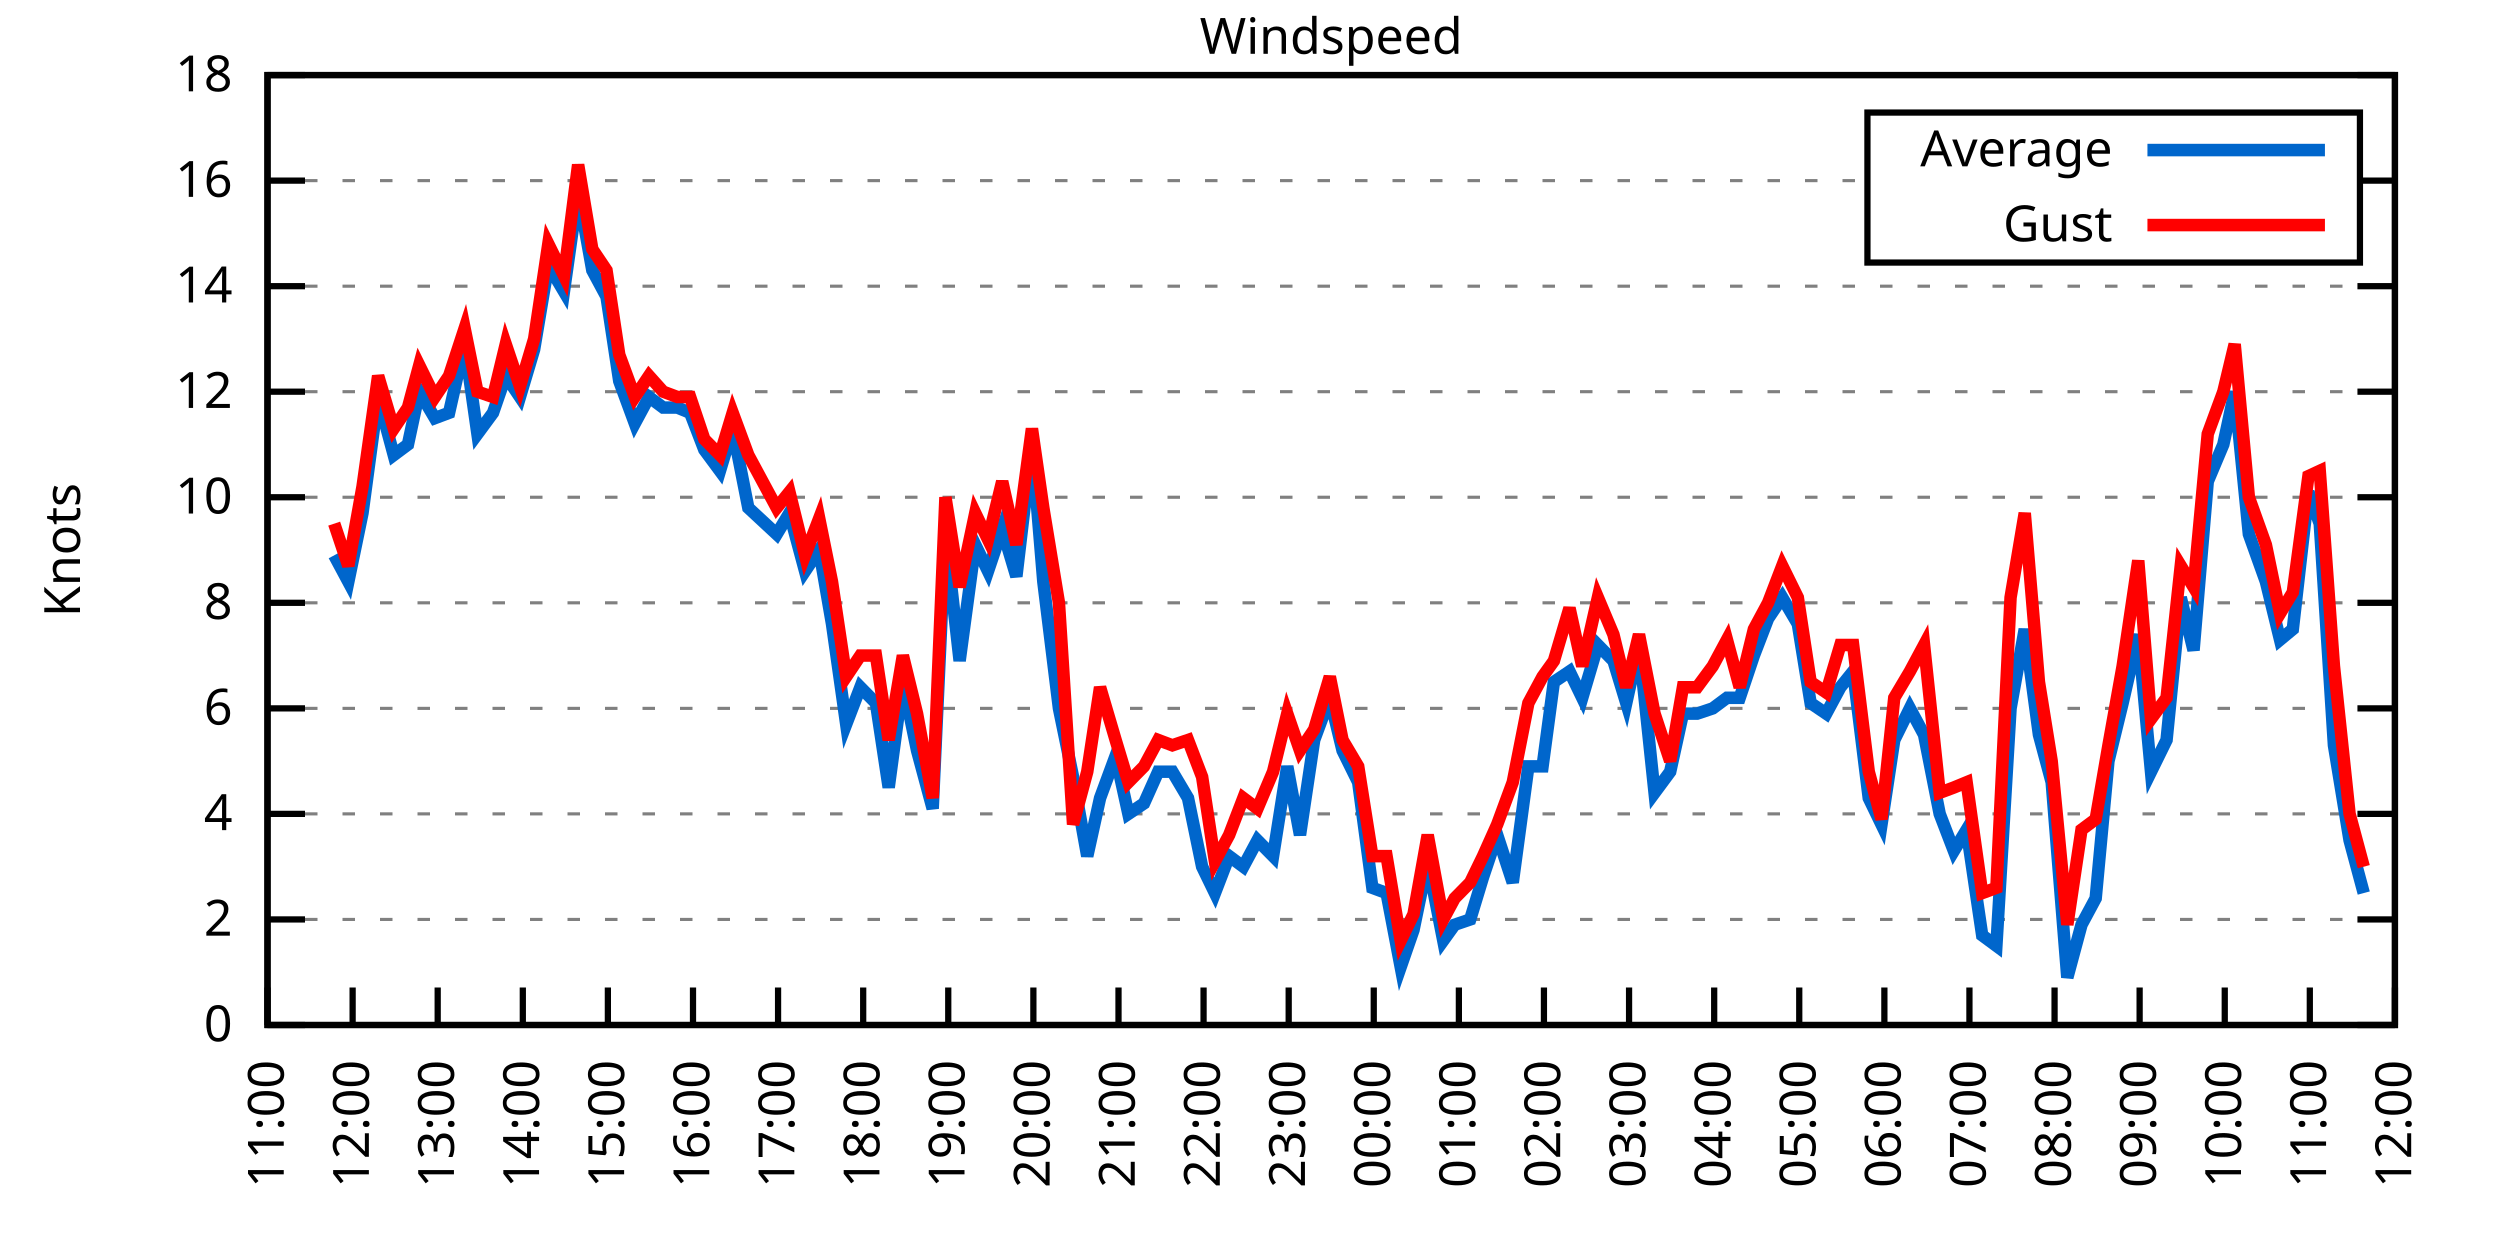
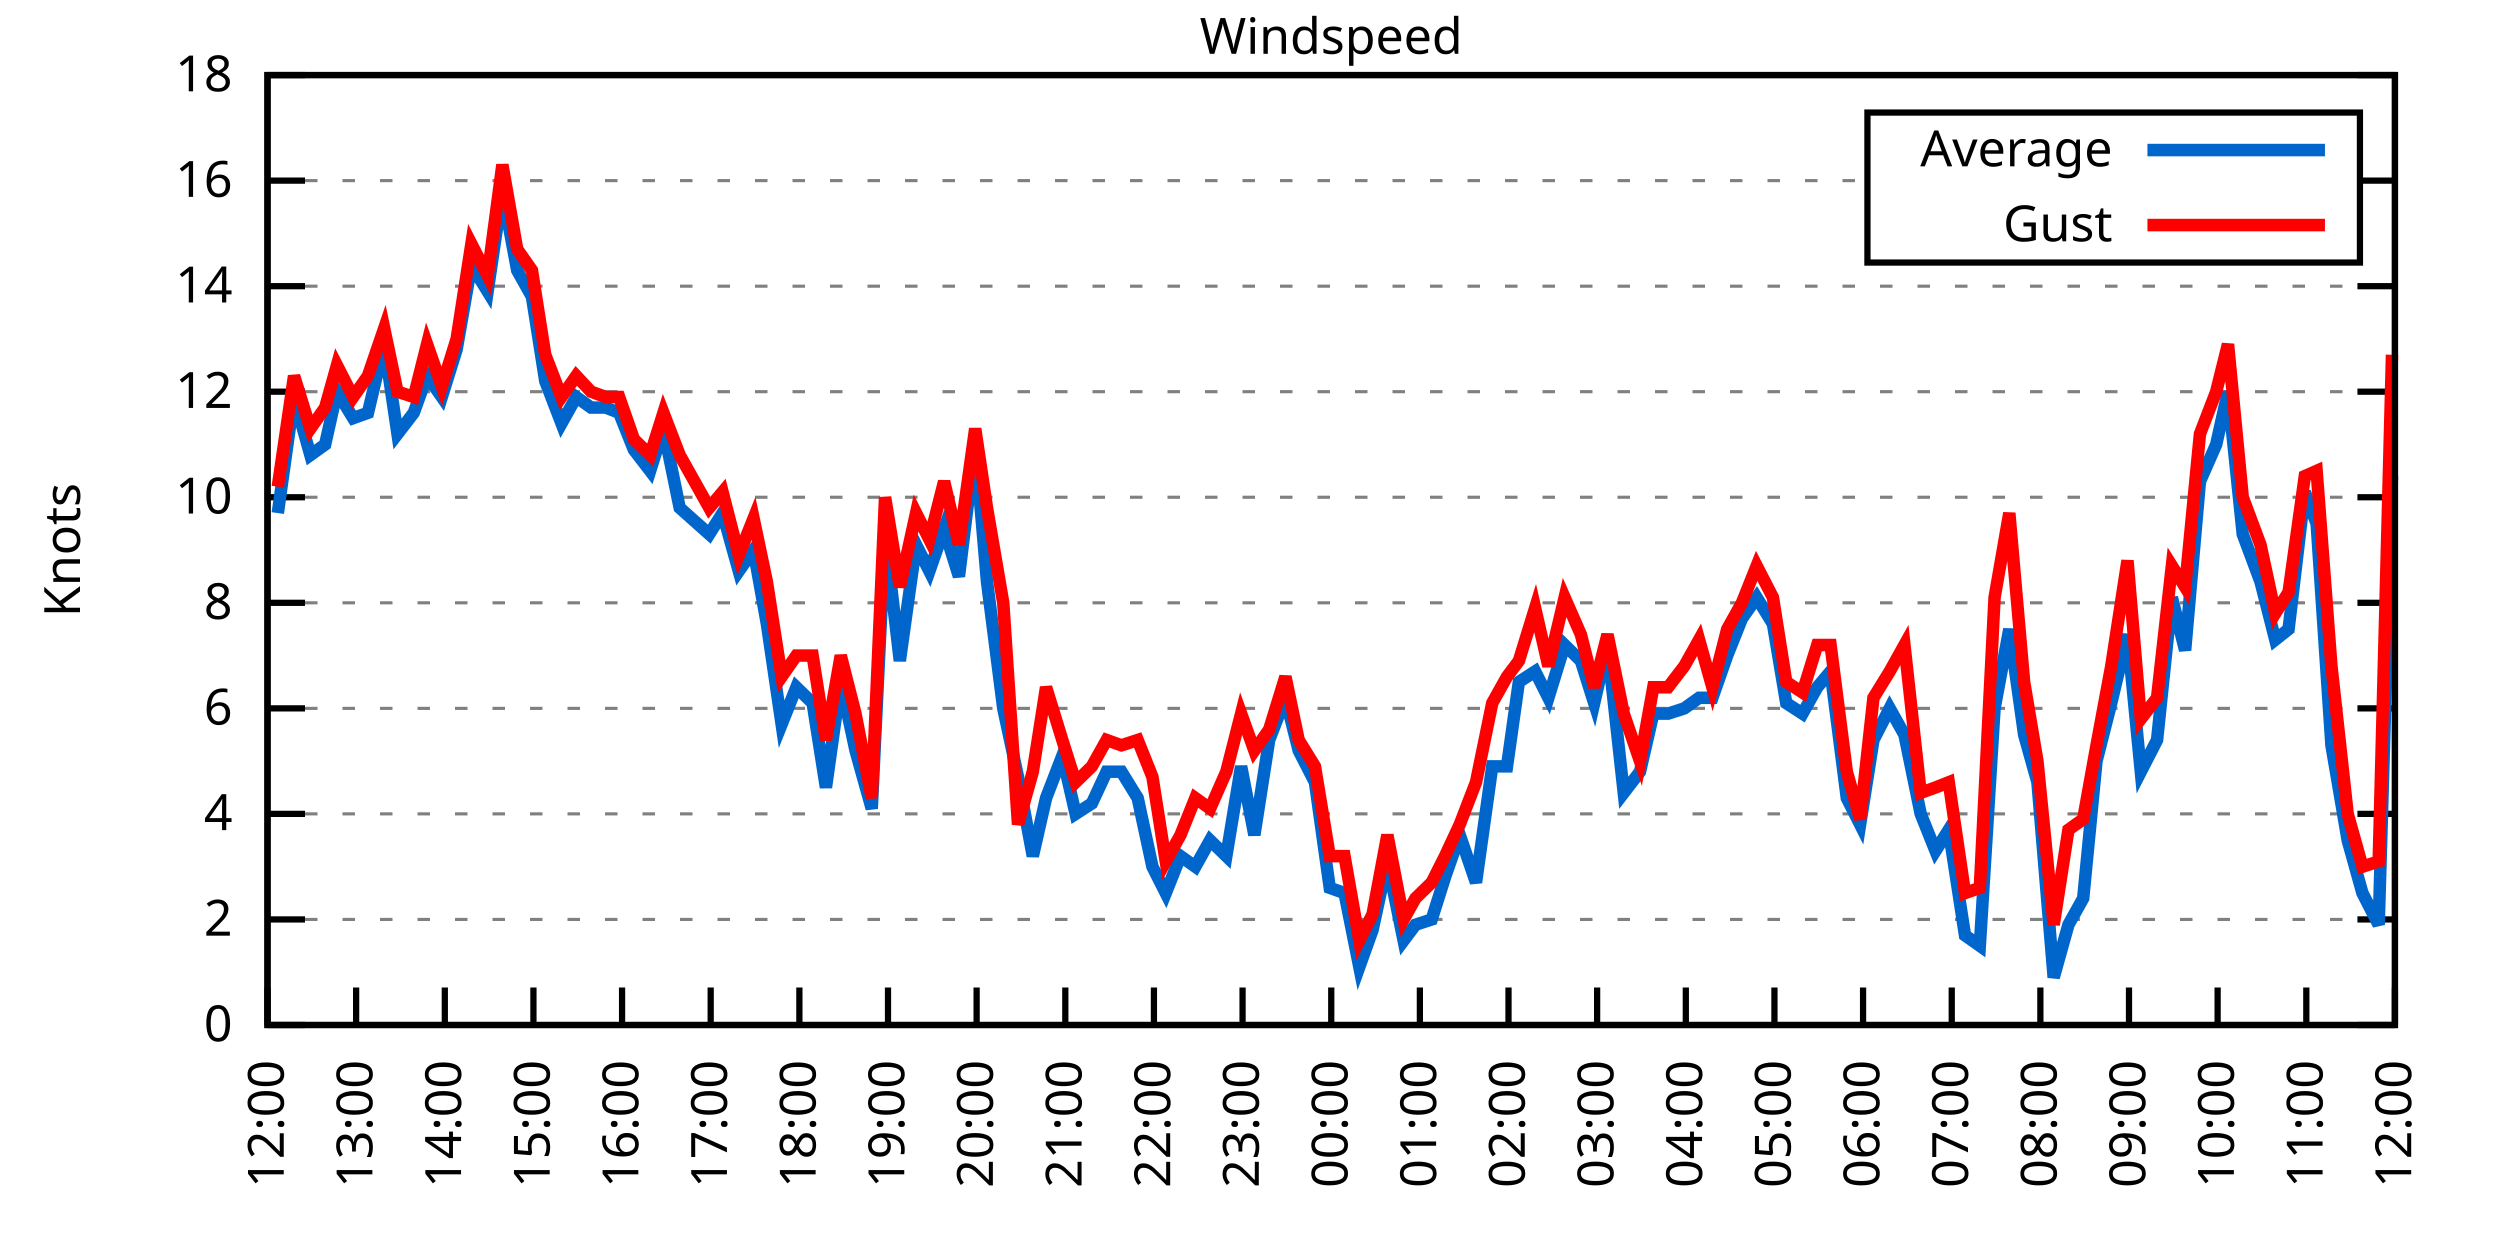
<svg xmlns="http://www.w3.org/2000/svg" xmlns:xlink="http://www.w3.org/1999/xlink" width="400" height="200" viewBox="0 0 400 200">
  <g id="gnuplot_canvas">
    <rect x="0" y="0" width="400" height="200" fill="none" />
    <defs>
      <circle id="gpDot" r="0.5" stroke-width="0.5" stroke="currentColor" />
      <path id="gpPt0" stroke-width="0.333" stroke="currentColor" d="M-1,0 h2 M0,-1 v2" />
      <path id="gpPt1" stroke-width="0.333" stroke="currentColor" d="M-1,-1 L1,1 M1,-1 L-1,1" />
      <path id="gpPt2" stroke-width="0.333" stroke="currentColor" d="M-1,0 L1,0 M0,-1 L0,1 M-1,-1 L1,1 M-1,1 L1,-1" />
      <rect id="gpPt3" stroke-width="0.333" stroke="currentColor" x="-1" y="-1" width="2" height="2" />
      <rect id="gpPt4" stroke-width="0.333" stroke="currentColor" fill="currentColor" x="-1" y="-1" width="2" height="2" />
      <circle id="gpPt5" stroke-width="0.333" stroke="currentColor" cx="0" cy="0" r="1" />
      <use xlink:href="#gpPt5" id="gpPt6" fill="currentColor" stroke="none" />
      <path id="gpPt7" stroke-width="0.333" stroke="currentColor" d="M0,-1.33 L-1.33,0.67 L1.33,0.67 z" />
      <use xlink:href="#gpPt7" id="gpPt8" fill="currentColor" stroke="none" />
      <use xlink:href="#gpPt7" id="gpPt9" stroke="currentColor" transform="rotate(180)" />
      <use xlink:href="#gpPt9" id="gpPt10" fill="currentColor" stroke="none" />
      <use xlink:href="#gpPt3" id="gpPt11" stroke="currentColor" transform="rotate(45)" />
      <use xlink:href="#gpPt11" id="gpPt12" fill="currentColor" stroke="none" />
      <path id="gpPt13" stroke-width="0.333" stroke="currentColor" d="M0,1.330 L1.265,0.411 L0.782,-1.067 L-0.782,-1.076 L-1.265,0.411 z" />
      <use xlink:href="#gpPt13" id="gpPt14" fill="currentColor" stroke="none" />
      <filter id="textbox" filterUnits="objectBoundingBox" x="0" y="0" height="1" width="1">
        <feFlood flood-color="white" flood-opacity="1" result="bgnd" />
        <feComposite in="SourceGraphic" in2="bgnd" operator="atop" />
      </filter>
      <filter id="greybox" filterUnits="objectBoundingBox" x="0" y="0" height="1" width="1">
        <feFlood flood-color="lightgrey" flood-opacity="1" result="grey" />
        <feComposite in="SourceGraphic" in2="grey" operator="atop" />
      </filter>
    </defs>
    <g fill="none" color="white" stroke="currentColor" stroke-width="1.00" stroke-linecap="butt" stroke-linejoin="miter">
</g>
    <g fill="none" color="black" stroke="currentColor" stroke-width="1.00" stroke-linecap="butt" stroke-linejoin="miter">
      <g stroke="none" shape-rendering="crispEdges">
        <polygon fill="rgb(255, 255, 255)" points="42.80,164.00 383.18,164.00 383.18,12.02 42.80,12.02 " />
      </g>
    </g>
    <g fill="none" color="black" stroke="currentColor" stroke-width="1.00" stroke-linecap="butt" stroke-linejoin="miter">
</g>
    <g fill="none" color="black" stroke="black" stroke-width="0.50" stroke-linecap="butt" stroke-linejoin="miter">
</g>
    <g fill="none" color="gray" stroke="currentColor" stroke-width="0.50" stroke-linecap="butt" stroke-linejoin="miter">
      <path stroke="gray" stroke-dasharray="2,4" class="gridline" d="M42.80,164.00 L383.19,164.00  " />
    </g>
    <g fill="none" color="gray" stroke="gray" stroke-width="1.00" stroke-linecap="butt" stroke-linejoin="miter">
</g>
    <g fill="none" color="black" stroke="currentColor" stroke-width="1.00" stroke-linecap="butt" stroke-linejoin="miter">
      <path stroke="black" d="M42.80,164.00 L48.80,164.00 M383.19,164.00 L377.19,164.00  " />
      <g transform="translate(37.20,166.60)" stroke="none" fill="black" font-family="Sans" font-size="8.00" text-anchor="end">
        <text>
          <tspan font-family="Sans"> 0</tspan>
        </text>
      </g>
    </g>
    <g fill="none" color="black" stroke="currentColor" stroke-width="1.00" stroke-linecap="butt" stroke-linejoin="miter">
</g>
    <g fill="none" color="black" stroke="black" stroke-width="0.50" stroke-linecap="butt" stroke-linejoin="miter">
</g>
    <g fill="none" color="gray" stroke="currentColor" stroke-width="0.50" stroke-linecap="butt" stroke-linejoin="miter">
      <path stroke="gray" stroke-dasharray="2,4" class="gridline" d="M42.80,147.11 L383.19,147.11  " />
    </g>
    <g fill="none" color="gray" stroke="gray" stroke-width="1.00" stroke-linecap="butt" stroke-linejoin="miter">
</g>
    <g fill="none" color="black" stroke="currentColor" stroke-width="1.00" stroke-linecap="butt" stroke-linejoin="miter">
      <path stroke="black" d="M42.80,147.11 L48.80,147.11 M383.19,147.11 L377.19,147.11  " />
      <g transform="translate(37.20,149.71)" stroke="none" fill="black" font-family="Sans" font-size="8.00" text-anchor="end">
        <text>
          <tspan font-family="Sans"> 2</tspan>
        </text>
      </g>
    </g>
    <g fill="none" color="black" stroke="currentColor" stroke-width="1.00" stroke-linecap="butt" stroke-linejoin="miter">
</g>
    <g fill="none" color="black" stroke="black" stroke-width="0.50" stroke-linecap="butt" stroke-linejoin="miter">
</g>
    <g fill="none" color="gray" stroke="currentColor" stroke-width="0.50" stroke-linecap="butt" stroke-linejoin="miter">
      <path stroke="gray" stroke-dasharray="2,4" class="gridline" d="M42.80,130.22 L383.19,130.22  " />
    </g>
    <g fill="none" color="gray" stroke="gray" stroke-width="1.00" stroke-linecap="butt" stroke-linejoin="miter">
</g>
    <g fill="none" color="black" stroke="currentColor" stroke-width="1.00" stroke-linecap="butt" stroke-linejoin="miter">
      <path stroke="black" d="M42.80,130.22 L48.80,130.22 M383.19,130.22 L377.19,130.22  " />
      <g transform="translate(37.20,132.82)" stroke="none" fill="black" font-family="Sans" font-size="8.00" text-anchor="end">
        <text>
          <tspan font-family="Sans"> 4</tspan>
        </text>
      </g>
    </g>
    <g fill="none" color="black" stroke="currentColor" stroke-width="1.00" stroke-linecap="butt" stroke-linejoin="miter">
</g>
    <g fill="none" color="black" stroke="black" stroke-width="0.50" stroke-linecap="butt" stroke-linejoin="miter">
</g>
    <g fill="none" color="gray" stroke="currentColor" stroke-width="0.50" stroke-linecap="butt" stroke-linejoin="miter">
      <path stroke="gray" stroke-dasharray="2,4" class="gridline" d="M42.80,113.34 L383.19,113.34  " />
    </g>
    <g fill="none" color="gray" stroke="gray" stroke-width="1.00" stroke-linecap="butt" stroke-linejoin="miter">
</g>
    <g fill="none" color="black" stroke="currentColor" stroke-width="1.00" stroke-linecap="butt" stroke-linejoin="miter">
      <path stroke="black" d="M42.80,113.34 L48.80,113.34 M383.19,113.34 L377.19,113.34  " />
      <g transform="translate(37.20,115.94)" stroke="none" fill="black" font-family="Sans" font-size="8.00" text-anchor="end">
        <text>
          <tspan font-family="Sans"> 6</tspan>
        </text>
      </g>
    </g>
    <g fill="none" color="black" stroke="currentColor" stroke-width="1.00" stroke-linecap="butt" stroke-linejoin="miter">
</g>
    <g fill="none" color="black" stroke="black" stroke-width="0.50" stroke-linecap="butt" stroke-linejoin="miter">
</g>
    <g fill="none" color="gray" stroke="currentColor" stroke-width="0.50" stroke-linecap="butt" stroke-linejoin="miter">
      <path stroke="gray" stroke-dasharray="2,4" class="gridline" d="M42.80,96.45 L383.19,96.45  " />
    </g>
    <g fill="none" color="gray" stroke="gray" stroke-width="1.00" stroke-linecap="butt" stroke-linejoin="miter">
</g>
    <g fill="none" color="black" stroke="currentColor" stroke-width="1.00" stroke-linecap="butt" stroke-linejoin="miter">
      <path stroke="black" d="M42.80,96.45 L48.80,96.45 M383.19,96.45 L377.19,96.45  " />
      <g transform="translate(37.20,99.05)" stroke="none" fill="black" font-family="Sans" font-size="8.00" text-anchor="end">
        <text>
          <tspan font-family="Sans"> 8</tspan>
        </text>
      </g>
    </g>
    <g fill="none" color="black" stroke="currentColor" stroke-width="1.00" stroke-linecap="butt" stroke-linejoin="miter">
</g>
    <g fill="none" color="black" stroke="black" stroke-width="0.50" stroke-linecap="butt" stroke-linejoin="miter">
</g>
    <g fill="none" color="gray" stroke="currentColor" stroke-width="0.50" stroke-linecap="butt" stroke-linejoin="miter">
      <path stroke="gray" stroke-dasharray="2,4" class="gridline" d="M42.80,79.56 L383.19,79.56  " />
    </g>
    <g fill="none" color="gray" stroke="gray" stroke-width="1.00" stroke-linecap="butt" stroke-linejoin="miter">
</g>
    <g fill="none" color="black" stroke="currentColor" stroke-width="1.00" stroke-linecap="butt" stroke-linejoin="miter">
      <path stroke="black" d="M42.80,79.56 L48.80,79.56 M383.19,79.56 L377.19,79.56  " />
      <g transform="translate(37.20,82.16)" stroke="none" fill="black" font-family="Sans" font-size="8.00" text-anchor="end">
        <text>
          <tspan font-family="Sans"> 10</tspan>
        </text>
      </g>
    </g>
    <g fill="none" color="black" stroke="currentColor" stroke-width="1.00" stroke-linecap="butt" stroke-linejoin="miter">
</g>
    <g fill="none" color="black" stroke="black" stroke-width="0.50" stroke-linecap="butt" stroke-linejoin="miter">
</g>
    <g fill="none" color="gray" stroke="currentColor" stroke-width="0.50" stroke-linecap="butt" stroke-linejoin="miter">
      <path stroke="gray" stroke-dasharray="2,4" class="gridline" d="M42.80,62.67 L383.19,62.67  " />
    </g>
    <g fill="none" color="gray" stroke="gray" stroke-width="1.00" stroke-linecap="butt" stroke-linejoin="miter">
</g>
    <g fill="none" color="black" stroke="currentColor" stroke-width="1.00" stroke-linecap="butt" stroke-linejoin="miter">
      <path stroke="black" d="M42.80,62.67 L48.80,62.67 M383.19,62.67 L377.19,62.67  " />
      <g transform="translate(37.20,65.27)" stroke="none" fill="black" font-family="Sans" font-size="8.00" text-anchor="end">
        <text>
          <tspan font-family="Sans"> 12</tspan>
        </text>
      </g>
    </g>
    <g fill="none" color="black" stroke="currentColor" stroke-width="1.00" stroke-linecap="butt" stroke-linejoin="miter">
</g>
    <g fill="none" color="black" stroke="black" stroke-width="0.50" stroke-linecap="butt" stroke-linejoin="miter">
</g>
    <g fill="none" color="gray" stroke="currentColor" stroke-width="0.50" stroke-linecap="butt" stroke-linejoin="miter">
      <path stroke="gray" stroke-dasharray="2,4" class="gridline" d="M42.80,45.79 L383.19,45.79  " />
    </g>
    <g fill="none" color="gray" stroke="gray" stroke-width="1.00" stroke-linecap="butt" stroke-linejoin="miter">
</g>
    <g fill="none" color="black" stroke="currentColor" stroke-width="1.00" stroke-linecap="butt" stroke-linejoin="miter">
      <path stroke="black" d="M42.80,45.79 L48.80,45.79 M383.19,45.79 L377.19,45.79  " />
      <g transform="translate(37.20,48.39)" stroke="none" fill="black" font-family="Sans" font-size="8.00" text-anchor="end">
        <text>
          <tspan font-family="Sans"> 14</tspan>
        </text>
      </g>
    </g>
    <g fill="none" color="black" stroke="currentColor" stroke-width="1.00" stroke-linecap="butt" stroke-linejoin="miter">
</g>
    <g fill="none" color="black" stroke="black" stroke-width="0.50" stroke-linecap="butt" stroke-linejoin="miter">
</g>
    <g fill="none" color="gray" stroke="currentColor" stroke-width="0.50" stroke-linecap="butt" stroke-linejoin="miter">
      <path stroke="gray" stroke-dasharray="2,4" class="gridline" d="M42.80,28.90 L298.79,28.90 M377.59,28.90 L383.19,28.90  " />
    </g>
    <g fill="none" color="gray" stroke="gray" stroke-width="1.00" stroke-linecap="butt" stroke-linejoin="miter">
</g>
    <g fill="none" color="black" stroke="currentColor" stroke-width="1.00" stroke-linecap="butt" stroke-linejoin="miter">
      <path stroke="black" d="M42.80,28.90 L48.80,28.90 M383.19,28.90 L377.19,28.90  " />
      <g transform="translate(37.20,31.50)" stroke="none" fill="black" font-family="Sans" font-size="8.00" text-anchor="end">
        <text>
          <tspan font-family="Sans"> 16</tspan>
        </text>
      </g>
    </g>
    <g fill="none" color="black" stroke="currentColor" stroke-width="1.00" stroke-linecap="butt" stroke-linejoin="miter">
</g>
    <g fill="none" color="black" stroke="black" stroke-width="0.50" stroke-linecap="butt" stroke-linejoin="miter">
</g>
    <g fill="none" color="gray" stroke="currentColor" stroke-width="0.50" stroke-linecap="butt" stroke-linejoin="miter">
      <path stroke="gray" stroke-dasharray="2,4" class="gridline" d="M42.80,12.01 L383.19,12.01  " />
    </g>
    <g fill="none" color="gray" stroke="gray" stroke-width="1.00" stroke-linecap="butt" stroke-linejoin="miter">
</g>
    <g fill="none" color="black" stroke="currentColor" stroke-width="1.00" stroke-linecap="butt" stroke-linejoin="miter">
      <path stroke="black" d="M42.80,12.01 L48.80,12.01 M383.19,12.01 L377.19,12.01  " />
      <g transform="translate(37.20,14.61)" stroke="none" fill="black" font-family="Sans" font-size="8.00" text-anchor="end">
        <text>
          <tspan font-family="Sans"> 18</tspan>
        </text>
      </g>
    </g>
    <g fill="none" color="black" stroke="currentColor" stroke-width="1.00" stroke-linecap="butt" stroke-linejoin="miter">
      <path stroke="black" d="M42.80,164.00 L42.80,158.00  " />
      <g transform="translate(45.40,169.60) rotate(270.00)" stroke="none" fill="black" font-family="Sans" font-size="8.00" text-anchor="end">
        <text>
-           <tspan font-family="Sans">11:00</tspan>
-         </text>
-       </g>
-     </g>
-     <g fill="none" color="black" stroke="currentColor" stroke-width="1.00" stroke-linecap="butt" stroke-linejoin="miter">
-       <path stroke="black" d="M56.42,164.00 L56.42,158.00  " />
-       <g transform="translate(59.02,169.60) rotate(270.00)" stroke="none" fill="black" font-family="Sans" font-size="8.00" text-anchor="end">
-         <text>
          <tspan font-family="Sans">12:00</tspan>
        </text>
      </g>
    </g>
    <g fill="none" color="black" stroke="currentColor" stroke-width="1.00" stroke-linecap="butt" stroke-linejoin="miter">
-       <path stroke="black" d="M70.03,164.00 L70.03,158.00  " />
-       <g transform="translate(72.63,169.60) rotate(270.00)" stroke="none" fill="black" font-family="Sans" font-size="8.00" text-anchor="end">
+       <path stroke="black" d="M56.98,164.00 L56.98,158.00  " />
+       <g transform="translate(59.58,169.60) rotate(270.00)" stroke="none" fill="black" font-family="Sans" font-size="8.00" text-anchor="end">
        <text>
          <tspan font-family="Sans">13:00</tspan>
        </text>
      </g>
    </g>
    <g fill="none" color="black" stroke="currentColor" stroke-width="1.00" stroke-linecap="butt" stroke-linejoin="miter">
-       <path stroke="black" d="M83.65,164.00 L83.65,158.00  " />
-       <g transform="translate(86.25,169.60) rotate(270.00)" stroke="none" fill="black" font-family="Sans" font-size="8.00" text-anchor="end">
+       <path stroke="black" d="M71.17,164.00 L71.17,158.00  " />
+       <g transform="translate(73.77,169.60) rotate(270.00)" stroke="none" fill="black" font-family="Sans" font-size="8.00" text-anchor="end">
        <text>
          <tspan font-family="Sans">14:00</tspan>
        </text>
      </g>
    </g>
    <g fill="none" color="black" stroke="currentColor" stroke-width="1.00" stroke-linecap="butt" stroke-linejoin="miter">
-       <path stroke="black" d="M97.26,164.00 L97.26,158.00  " />
-       <g transform="translate(99.86,169.60) rotate(270.00)" stroke="none" fill="black" font-family="Sans" font-size="8.00" text-anchor="end">
+       <path stroke="black" d="M85.35,164.00 L85.35,158.00  " />
+       <g transform="translate(87.95,169.60) rotate(270.00)" stroke="none" fill="black" font-family="Sans" font-size="8.00" text-anchor="end">
        <text>
          <tspan font-family="Sans">15:00</tspan>
        </text>
      </g>
    </g>
    <g fill="none" color="black" stroke="currentColor" stroke-width="1.00" stroke-linecap="butt" stroke-linejoin="miter">
-       <path stroke="black" d="M110.88,164.00 L110.88,158.00  " />
-       <g transform="translate(113.48,169.60) rotate(270.00)" stroke="none" fill="black" font-family="Sans" font-size="8.00" text-anchor="end">
+       <path stroke="black" d="M99.53,164.00 L99.53,158.00  " />
+       <g transform="translate(102.13,169.60) rotate(270.00)" stroke="none" fill="black" font-family="Sans" font-size="8.00" text-anchor="end">
        <text>
          <tspan font-family="Sans">16:00</tspan>
        </text>
      </g>
    </g>
    <g fill="none" color="black" stroke="currentColor" stroke-width="1.00" stroke-linecap="butt" stroke-linejoin="miter">
-       <path stroke="black" d="M124.49,164.00 L124.49,158.00  " />
-       <g transform="translate(127.09,169.60) rotate(270.00)" stroke="none" fill="black" font-family="Sans" font-size="8.00" text-anchor="end">
+       <path stroke="black" d="M113.71,164.00 L113.71,158.00  " />
+       <g transform="translate(116.31,169.60) rotate(270.00)" stroke="none" fill="black" font-family="Sans" font-size="8.00" text-anchor="end">
        <text>
          <tspan font-family="Sans">17:00</tspan>
        </text>
      </g>
    </g>
    <g fill="none" color="black" stroke="currentColor" stroke-width="1.00" stroke-linecap="butt" stroke-linejoin="miter">
-       <path stroke="black" d="M138.11,164.00 L138.11,158.00  " />
-       <g transform="translate(140.71,169.60) rotate(270.00)" stroke="none" fill="black" font-family="Sans" font-size="8.00" text-anchor="end">
+       <path stroke="black" d="M127.90,164.00 L127.90,158.00  " />
+       <g transform="translate(130.50,169.60) rotate(270.00)" stroke="none" fill="black" font-family="Sans" font-size="8.00" text-anchor="end">
        <text>
          <tspan font-family="Sans">18:00</tspan>
        </text>
      </g>
    </g>
    <g fill="none" color="black" stroke="currentColor" stroke-width="1.00" stroke-linecap="butt" stroke-linejoin="miter">
-       <path stroke="black" d="M151.72,164.00 L151.72,158.00  " />
-       <g transform="translate(154.32,169.60) rotate(270.00)" stroke="none" fill="black" font-family="Sans" font-size="8.00" text-anchor="end">
+       <path stroke="black" d="M142.08,164.00 L142.08,158.00  " />
+       <g transform="translate(144.68,169.60) rotate(270.00)" stroke="none" fill="black" font-family="Sans" font-size="8.00" text-anchor="end">
        <text>
          <tspan font-family="Sans">19:00</tspan>
        </text>
      </g>
    </g>
    <g fill="none" color="black" stroke="currentColor" stroke-width="1.00" stroke-linecap="butt" stroke-linejoin="miter">
-       <path stroke="black" d="M165.34,164.00 L165.34,158.00  " />
-       <g transform="translate(167.94,169.60) rotate(270.00)" stroke="none" fill="black" font-family="Sans" font-size="8.00" text-anchor="end">
+       <path stroke="black" d="M156.26,164.00 L156.26,158.00  " />
+       <g transform="translate(158.86,169.60) rotate(270.00)" stroke="none" fill="black" font-family="Sans" font-size="8.00" text-anchor="end">
        <text>
          <tspan font-family="Sans">20:00</tspan>
        </text>
      </g>
    </g>
    <g fill="none" color="black" stroke="currentColor" stroke-width="1.00" stroke-linecap="butt" stroke-linejoin="miter">
-       <path stroke="black" d="M178.96,164.00 L178.96,158.00  " />
-       <g transform="translate(181.56,169.60) rotate(270.00)" stroke="none" fill="black" font-family="Sans" font-size="8.00" text-anchor="end">
+       <path stroke="black" d="M170.45,164.00 L170.45,158.00  " />
+       <g transform="translate(173.05,169.60) rotate(270.00)" stroke="none" fill="black" font-family="Sans" font-size="8.00" text-anchor="end">
        <text>
          <tspan font-family="Sans">21:00</tspan>
        </text>
      </g>
    </g>
    <g fill="none" color="black" stroke="currentColor" stroke-width="1.00" stroke-linecap="butt" stroke-linejoin="miter">
-       <path stroke="black" d="M192.57,164.00 L192.57,158.00  " />
-       <g transform="translate(195.17,169.60) rotate(270.00)" stroke="none" fill="black" font-family="Sans" font-size="8.00" text-anchor="end">
+       <path stroke="black" d="M184.63,164.00 L184.63,158.00  " />
+       <g transform="translate(187.23,169.60) rotate(270.00)" stroke="none" fill="black" font-family="Sans" font-size="8.00" text-anchor="end">
        <text>
          <tspan font-family="Sans">22:00</tspan>
        </text>
      </g>
    </g>
    <g fill="none" color="black" stroke="currentColor" stroke-width="1.00" stroke-linecap="butt" stroke-linejoin="miter">
-       <path stroke="black" d="M206.19,164.00 L206.19,158.00  " />
-       <g transform="translate(208.79,169.60) rotate(270.00)" stroke="none" fill="black" font-family="Sans" font-size="8.00" text-anchor="end">
+       <path stroke="black" d="M198.81,164.00 L198.81,158.00  " />
+       <g transform="translate(201.41,169.60) rotate(270.00)" stroke="none" fill="black" font-family="Sans" font-size="8.00" text-anchor="end">
        <text>
          <tspan font-family="Sans">23:00</tspan>
        </text>
      </g>
    </g>
    <g fill="none" color="black" stroke="currentColor" stroke-width="1.00" stroke-linecap="butt" stroke-linejoin="miter">
-       <path stroke="black" d="M219.80,164.00 L219.80,158.00  " />
-       <g transform="translate(222.40,169.60) rotate(270.00)" stroke="none" fill="black" font-family="Sans" font-size="8.00" text-anchor="end">
+       <path stroke="black" d="M213.00,164.00 L213.00,158.00  " />
+       <g transform="translate(215.60,169.60) rotate(270.00)" stroke="none" fill="black" font-family="Sans" font-size="8.00" text-anchor="end">
        <text>
          <tspan font-family="Sans">00:00</tspan>
        </text>
      </g>
    </g>
    <g fill="none" color="black" stroke="currentColor" stroke-width="1.00" stroke-linecap="butt" stroke-linejoin="miter">
-       <path stroke="black" d="M233.42,164.00 L233.42,158.00  " />
-       <g transform="translate(236.02,169.60) rotate(270.00)" stroke="none" fill="black" font-family="Sans" font-size="8.00" text-anchor="end">
+       <path stroke="black" d="M227.18,164.00 L227.18,158.00  " />
+       <g transform="translate(229.78,169.60) rotate(270.00)" stroke="none" fill="black" font-family="Sans" font-size="8.00" text-anchor="end">
        <text>
          <tspan font-family="Sans">01:00</tspan>
        </text>
      </g>
    </g>
    <g fill="none" color="black" stroke="currentColor" stroke-width="1.00" stroke-linecap="butt" stroke-linejoin="miter">
-       <path stroke="black" d="M247.03,164.00 L247.03,158.00  " />
-       <g transform="translate(249.63,169.60) rotate(270.00)" stroke="none" fill="black" font-family="Sans" font-size="8.00" text-anchor="end">
+       <path stroke="black" d="M241.36,164.00 L241.36,158.00  " />
+       <g transform="translate(243.96,169.60) rotate(270.00)" stroke="none" fill="black" font-family="Sans" font-size="8.00" text-anchor="end">
        <text>
          <tspan font-family="Sans">02:00</tspan>
        </text>
      </g>
    </g>
    <g fill="none" color="black" stroke="currentColor" stroke-width="1.00" stroke-linecap="butt" stroke-linejoin="miter">
-       <path stroke="black" d="M260.65,164.00 L260.65,158.00  " />
-       <g transform="translate(263.25,169.60) rotate(270.00)" stroke="none" fill="black" font-family="Sans" font-size="8.00" text-anchor="end">
+       <path stroke="black" d="M255.54,164.00 L255.54,158.00  " />
+       <g transform="translate(258.14,169.60) rotate(270.00)" stroke="none" fill="black" font-family="Sans" font-size="8.00" text-anchor="end">
        <text>
          <tspan font-family="Sans">03:00</tspan>
        </text>
      </g>
    </g>
    <g fill="none" color="black" stroke="currentColor" stroke-width="1.00" stroke-linecap="butt" stroke-linejoin="miter">
-       <path stroke="black" d="M274.27,164.00 L274.27,158.00  " />
-       <g transform="translate(276.87,169.60) rotate(270.00)" stroke="none" fill="black" font-family="Sans" font-size="8.00" text-anchor="end">
+       <path stroke="black" d="M269.73,164.00 L269.73,158.00  " />
+       <g transform="translate(272.33,169.60) rotate(270.00)" stroke="none" fill="black" font-family="Sans" font-size="8.00" text-anchor="end">
        <text>
          <tspan font-family="Sans">04:00</tspan>
        </text>
      </g>
    </g>
    <g fill="none" color="black" stroke="currentColor" stroke-width="1.00" stroke-linecap="butt" stroke-linejoin="miter">
-       <path stroke="black" d="M287.88,164.00 L287.88,158.00  " />
-       <g transform="translate(290.48,169.60) rotate(270.00)" stroke="none" fill="black" font-family="Sans" font-size="8.00" text-anchor="end">
+       <path stroke="black" d="M283.91,164.00 L283.91,158.00  " />
+       <g transform="translate(286.51,169.60) rotate(270.00)" stroke="none" fill="black" font-family="Sans" font-size="8.00" text-anchor="end">
        <text>
          <tspan font-family="Sans">05:00</tspan>
        </text>
      </g>
    </g>
    <g fill="none" color="black" stroke="currentColor" stroke-width="1.00" stroke-linecap="butt" stroke-linejoin="miter">
-       <path stroke="black" d="M301.50,164.00 L301.50,158.00  " />
-       <g transform="translate(304.10,169.60) rotate(270.00)" stroke="none" fill="black" font-family="Sans" font-size="8.00" text-anchor="end">
+       <path stroke="black" d="M298.09,164.00 L298.09,158.00  " />
+       <g transform="translate(300.69,169.60) rotate(270.00)" stroke="none" fill="black" font-family="Sans" font-size="8.00" text-anchor="end">
        <text>
          <tspan font-family="Sans">06:00</tspan>
        </text>
      </g>
    </g>
    <g fill="none" color="black" stroke="currentColor" stroke-width="1.00" stroke-linecap="butt" stroke-linejoin="miter">
-       <path stroke="black" d="M315.11,164.00 L315.11,158.00  " />
-       <g transform="translate(317.71,169.60) rotate(270.00)" stroke="none" fill="black" font-family="Sans" font-size="8.00" text-anchor="end">
+       <path stroke="black" d="M312.28,164.00 L312.28,158.00  " />
+       <g transform="translate(314.88,169.60) rotate(270.00)" stroke="none" fill="black" font-family="Sans" font-size="8.00" text-anchor="end">
        <text>
          <tspan font-family="Sans">07:00</tspan>
        </text>
      </g>
    </g>
    <g fill="none" color="black" stroke="currentColor" stroke-width="1.00" stroke-linecap="butt" stroke-linejoin="miter">
-       <path stroke="black" d="M328.73,164.00 L328.73,158.00  " />
-       <g transform="translate(331.33,169.60) rotate(270.00)" stroke="none" fill="black" font-family="Sans" font-size="8.00" text-anchor="end">
+       <path stroke="black" d="M326.46,164.00 L326.46,158.00  " />
+       <g transform="translate(329.06,169.60) rotate(270.00)" stroke="none" fill="black" font-family="Sans" font-size="8.00" text-anchor="end">
        <text>
          <tspan font-family="Sans">08:00</tspan>
        </text>
      </g>
    </g>
    <g fill="none" color="black" stroke="currentColor" stroke-width="1.00" stroke-linecap="butt" stroke-linejoin="miter">
-       <path stroke="black" d="M342.34,164.00 L342.34,158.00  " />
-       <g transform="translate(344.94,169.60) rotate(270.00)" stroke="none" fill="black" font-family="Sans" font-size="8.00" text-anchor="end">
+       <path stroke="black" d="M340.64,164.00 L340.64,158.00  " />
+       <g transform="translate(343.24,169.60) rotate(270.00)" stroke="none" fill="black" font-family="Sans" font-size="8.00" text-anchor="end">
        <text>
          <tspan font-family="Sans">09:00</tspan>
        </text>
      </g>
    </g>
    <g fill="none" color="black" stroke="currentColor" stroke-width="1.00" stroke-linecap="butt" stroke-linejoin="miter">
-       <path stroke="black" d="M355.96,164.00 L355.96,158.00  " />
-       <g transform="translate(358.56,169.60) rotate(270.00)" stroke="none" fill="black" font-family="Sans" font-size="8.00" text-anchor="end">
+       <path stroke="black" d="M354.82,164.00 L354.82,158.00  " />
+       <g transform="translate(357.42,169.60) rotate(270.00)" stroke="none" fill="black" font-family="Sans" font-size="8.00" text-anchor="end">
        <text>
          <tspan font-family="Sans">10:00</tspan>
        </text>
      </g>
    </g>
    <g fill="none" color="black" stroke="currentColor" stroke-width="1.00" stroke-linecap="butt" stroke-linejoin="miter">
-       <path stroke="black" d="M369.57,164.00 L369.57,158.00  " />
-       <g transform="translate(372.17,169.60) rotate(270.00)" stroke="none" fill="black" font-family="Sans" font-size="8.00" text-anchor="end">
+       <path stroke="black" d="M369.01,164.00 L369.01,158.00  " />
+       <g transform="translate(371.61,169.60) rotate(270.00)" stroke="none" fill="black" font-family="Sans" font-size="8.00" text-anchor="end">
        <text>
          <tspan font-family="Sans">11:00</tspan>
        </text>
      </g>
    </g>
    <g fill="none" color="black" stroke="currentColor" stroke-width="1.00" stroke-linecap="butt" stroke-linejoin="miter">
      <path stroke="black" d="M383.19,164.00 L383.19,158.00  " />
      <g transform="translate(385.79,169.60) rotate(270.00)" stroke="none" fill="black" font-family="Sans" font-size="8.00" text-anchor="end">
        <text>
          <tspan font-family="Sans">12:00</tspan>
        </text>
      </g>
    </g>
    <g fill="none" color="black" stroke="currentColor" stroke-width="1.00" stroke-linecap="butt" stroke-linejoin="miter">
</g>
    <g fill="none" color="black" stroke="currentColor" stroke-width="1.00" stroke-linecap="butt" stroke-linejoin="miter">
      <path stroke="black" d="M42.80,12.01 L42.80,164.00 L383.19,164.00 L383.19,12.01 L42.80,12.01 Z  " />
    </g>
    <g fill="none" color="black" stroke="currentColor" stroke-width="1.00" stroke-linecap="butt" stroke-linejoin="miter">
</g>
    <g fill="none" color="black" stroke="currentColor" stroke-width="1.00" stroke-linecap="butt" stroke-linejoin="miter">
      <path stroke="black" d="M298.79,42.01 L298.79,18.01 L377.59,18.01 L377.59,42.01 L298.79,42.01 Z  " />
    </g>
    <g id="Windspeed_plot_1">
      <g fill="none" color="white" stroke="black" stroke-width="2.00" stroke-linecap="butt" stroke-linejoin="miter">
</g>
      <g fill="none" color="black" stroke="currentColor" stroke-width="2.00" stroke-linecap="butt" stroke-linejoin="miter">
        <g transform="translate(337.99,26.61)" stroke="none" fill="black" font-family="Sans" font-size="8.00" text-anchor="end">
          <text>
            <tspan font-family="Sans">Average</tspan>
          </text>
        </g>
      </g>
      <g fill="none" color="black" stroke="currentColor" stroke-width="2.00" stroke-linecap="butt" stroke-linejoin="miter">
-         <path stroke="rgb(  0, 102, 204)" d="M343.59,24.01 L371.99,24.01 M53.47,88.85 L55.73,93.07 L58.00,82.09 L60.50,63.52 L63.00,72.81 L65.27,71.12   L67.08,62.67 L69.58,66.90 L71.85,66.05 L74.34,55.07 L76.39,69.43 L78.88,66.05 L80.92,60.14 L83.19,63.52   L85.46,55.92 L87.73,42.41 L90.23,46.63 L92.50,30.59 L94.77,43.25 L97.04,47.47 L99.08,60.98 L101.57,67.74   L103.84,63.52 L106.11,65.21 L108.38,65.21 L110.42,66.05 L112.69,71.96 L115.19,75.34 L117.23,68.58 L119.73,81.25   L124.27,85.47 L126.31,82.09 L128.81,91.38 L131.07,88.00 L133.12,99.83 L135.39,115.87 L137.66,109.96 L140.15,112.49   L142.19,126.00 L144.46,109.11 L146.73,120.09 L149.23,129.38 L151.27,85.47 L153.54,105.74 L156.04,87.16 L158.08,91.38   L160.35,84.63 L162.62,92.23 L165.11,71.12 L166.93,93.07 L169.43,113.34 L171.69,124.31 L173.96,136.98 L176.01,127.69   L178.50,120.94 L180.54,130.22 L183.04,128.54 L185.31,123.47 L187.58,123.47 L190.08,127.69 L192.34,138.67 L194.39,142.89   L196.66,136.98 L198.93,138.67 L201.19,134.45 L203.69,136.98 L205.96,122.62 L208.00,133.60 L210.27,118.40 L212.77,111.65   L214.81,120.09 L217.31,125.16 L219.58,142.05 L221.85,142.89 L224.11,154.71 L226.16,148.80 L228.43,137.82 L230.92,150.49   L232.74,147.96 L235.23,147.11 L237.28,140.36 L239.55,133.60 L242.04,141.20 L244.54,122.62 L246.81,122.62 L248.62,109.11   L251.12,107.43 L253.16,111.65 L255.66,103.20 L258.15,105.74 L260.20,112.49 L262.24,103.20 L264.73,126.85 L267.23,123.47   L269.27,114.18 L271.54,114.18 L274.04,113.34 L276.31,111.65 L278.35,111.65 L280.62,104.89 L282.89,98.98 L285.16,95.60   L287.65,99.83 L289.70,112.49 L292.19,114.18 L294.46,109.96 L296.50,107.43 L299.00,127.69 L301.04,131.91 L303.08,118.40   L305.58,113.34 L307.85,117.56 L310.35,130.22 L312.62,136.14 L314.66,132.76 L317.15,149.65 L319.42,151.33 L321.69,113.34   L323.96,100.67 L326.23,117.56 L328.27,125.16 L330.77,156.40 L333.04,147.96 L335.31,143.73 L337.35,121.78 L339.62,112.49   L342.12,101.52 L344.16,123.47 L346.65,118.40 L348.92,95.60 L350.97,104.05 L353.24,77.03 L355.73,71.12 L357.55,62.67   L359.82,85.47 L362.54,93.07 L364.81,102.36 L366.85,100.67 L369.35,78.72 L371.16,83.78 L373.43,119.25 L375.93,134.45   L378.20,142.89  " />
+         <path stroke="rgb(  0, 102, 204)" d="M343.59,24.01 L371.99,24.01 M44.45,82.09 L47.05,63.52 L49.66,72.81 L52.02,71.12 L53.91,62.67 L56.51,66.90   L58.87,66.05 L61.47,55.07 L63.60,69.43 L66.20,66.05 L68.33,60.14 L70.69,63.52 L73.06,55.92 L75.42,42.41   L78.02,46.63 L80.38,30.59 L82.75,43.25 L85.11,47.47 L87.24,60.98 L89.84,67.74 L92.20,63.52 L94.57,65.21   L96.93,65.21 L99.06,66.05 L101.42,71.96 L104.02,75.34 L106.15,68.58 L108.75,81.25 L113.48,85.47 L115.61,82.09   L118.21,91.38 L120.57,88.00 L122.70,99.83 L125.06,115.87 L127.42,109.96 L130.02,112.49 L132.15,126.00 L134.52,109.11   L136.88,120.09 L139.48,129.38 L141.61,85.47 L143.97,105.74 L146.57,87.16 L148.70,91.38 L151.06,84.63 L153.43,92.23   L156.03,71.12 L157.92,93.07 L160.52,113.34 L162.88,124.31 L165.25,136.98 L167.37,127.69 L169.97,120.94 L172.10,130.22   L174.70,128.54 L177.06,123.47 L179.43,123.47 L182.03,127.69 L184.39,138.67 L186.52,142.89 L188.88,136.98 L191.25,138.67   L193.61,134.45 L196.21,136.98 L198.58,122.62 L200.70,133.60 L203.07,118.40 L205.67,111.65 L207.79,120.09 L210.39,125.16   L212.76,142.05 L215.12,142.89 L217.49,154.71 L219.61,148.80 L221.98,137.82 L224.58,150.49 L226.47,147.96 L229.07,147.11   L231.20,140.36 L233.56,133.60 L236.16,141.20 L238.76,122.62 L241.12,122.62 L243.02,109.11 L245.62,107.43 L247.74,111.65   L250.34,103.20 L252.94,105.74 L255.07,112.49 L257.20,103.20 L259.80,126.85 L262.40,123.47 L264.53,114.18 L266.89,114.18   L269.49,113.34 L271.85,111.65 L273.98,111.65 L276.35,104.89 L278.71,98.98 L281.07,95.60 L283.67,99.83 L285.80,112.49   L288.40,114.18 L290.76,109.96 L292.89,107.43 L295.49,127.69 L297.62,131.91 L299.75,118.40 L302.35,113.34 L304.71,117.56   L307.31,130.22 L309.68,136.14 L311.80,132.76 L314.40,149.65 L316.77,151.33 L319.13,113.34 L321.49,100.67 L323.86,117.56   L325.99,125.16 L328.59,156.40 L330.95,147.96 L333.31,143.73 L335.44,121.78 L337.80,112.49 L340.40,101.52 L342.53,123.47   L345.13,118.40 L347.50,95.60 L349.62,104.05 L351.99,77.03 L354.59,71.12 L356.48,62.67 L358.84,85.47 L361.68,93.07   L364.04,102.36 L366.17,100.67 L368.77,78.72 L370.66,83.78 L373.03,119.25 L375.63,134.45 L377.99,142.89 L380.59,147.96   L382.72,76.18  " />
      </g>
    </g>
    <g id="Windspeed_plot_2">
      <g fill="none" color="black" stroke="currentColor" stroke-width="2.00" stroke-linecap="butt" stroke-linejoin="miter">
        <g transform="translate(337.99,38.61)" stroke="none" fill="black" font-family="Sans" font-size="8.00" text-anchor="end">
          <text>
            <tspan font-family="Sans">Gust</tspan>
          </text>
        </g>
      </g>
      <g fill="none" color="black" stroke="currentColor" stroke-width="2.00" stroke-linecap="butt" stroke-linejoin="miter">
-         <path stroke="rgb(255,   0,   0)" d="M343.59,36.01 L371.99,36.01 M53.47,83.78 L55.73,90.54 L58.00,77.87 L60.50,60.14 L63.00,68.58 L65.27,65.21   L67.08,58.45 L69.58,63.52 L71.85,60.14 L74.34,52.54 L76.39,62.67 L78.88,63.52 L80.92,55.07 L83.19,61.83   L85.46,54.23 L87.73,39.03 L90.23,44.10 L92.50,26.36 L94.77,39.87 L97.04,43.25 L99.08,56.76 L101.57,63.52   L103.84,60.14 L106.11,62.67 L108.38,63.52 L110.42,63.52 L112.69,70.27 L115.19,72.81 L117.23,66.05 L119.73,72.81   L124.27,81.25 L126.31,78.72 L128.81,88.85 L131.07,82.94 L133.12,93.07 L135.39,108.27 L137.66,104.89 L140.15,104.89   L142.19,118.40 L144.46,104.89 L146.73,114.18 L149.23,127.69 L151.27,79.56 L153.54,93.92 L156.04,82.09 L158.08,86.32   L160.35,77.03 L162.62,87.16 L165.11,68.58 L166.93,81.25 L169.43,96.45 L171.69,131.91 L173.96,123.47 L176.01,109.96   L178.50,118.40 L180.54,125.16 L183.04,122.62 L185.31,118.40 L187.58,119.25 L190.08,118.40 L192.34,124.31 L194.39,137.82   L196.66,133.60 L198.93,127.69 L201.19,129.38 L203.69,123.47 L205.96,114.18 L208.00,120.09 L210.27,116.71 L212.77,108.27   L214.81,118.40 L217.31,122.62 L219.58,136.98 L221.85,136.98 L224.11,150.49 L226.16,146.27 L228.43,133.60 L230.92,147.11   L232.74,143.73 L235.23,141.20 L237.28,136.98 L239.55,131.91 L242.04,125.16 L244.54,112.49 L246.81,108.27 L248.62,105.74   L251.12,97.29 L253.16,106.58 L255.66,95.60 L258.15,101.52 L260.20,109.96 L262.24,101.52 L264.73,114.18 L267.23,121.78   L269.27,109.96 L271.54,109.96 L274.04,106.58 L276.31,102.36 L278.35,109.96 L280.62,100.67 L282.89,96.45 L285.16,90.54   L287.65,95.60 L289.70,109.11 L292.19,110.80 L294.46,103.20 L296.50,103.20 L299.00,123.47 L301.04,131.07 L303.08,111.65   L305.58,107.43 L307.85,103.20 L310.35,126.85 L312.62,126.00 L314.66,125.16 L317.15,142.89 L319.42,142.05 L321.69,95.60   L323.96,82.09 L326.23,109.11 L328.27,121.78 L330.77,147.96 L333.04,132.76 L335.31,131.07 L337.35,119.25 L339.62,106.58   L342.12,89.69 L344.16,115.03 L346.65,111.65 L348.92,90.54 L350.97,93.92 L353.24,69.43 L355.73,62.67 L357.55,55.07   L359.82,79.56 L362.54,87.16 L364.81,98.14 L366.85,94.76 L369.35,76.18 L371.16,75.34 L373.43,106.58 L375.93,130.22   L378.20,138.67  " />
+         <path stroke="rgb(255,   0,   0)" d="M343.59,36.01 L371.99,36.01 M44.45,77.87 L47.05,60.14 L49.66,68.58 L52.02,65.21 L53.91,58.45 L56.51,63.52   L58.87,60.14 L61.47,52.54 L63.60,62.67 L66.20,63.52 L68.33,55.07 L70.69,61.83 L73.06,54.23 L75.42,39.03   L78.02,44.10 L80.38,26.36 L82.75,39.87 L85.11,43.25 L87.24,56.76 L89.84,63.52 L92.20,60.14 L94.57,62.67   L96.93,63.52 L99.06,63.52 L101.42,70.27 L104.02,72.81 L106.15,66.05 L108.75,72.81 L113.48,81.25 L115.61,78.72   L118.21,88.85 L120.57,82.94 L122.70,93.07 L125.06,108.27 L127.42,104.89 L130.02,104.89 L132.15,118.40 L134.52,104.89   L136.88,114.18 L139.48,127.69 L141.61,79.56 L143.97,93.92 L146.57,82.09 L148.70,86.32 L151.06,77.03 L153.43,87.16   L156.03,68.58 L157.92,81.25 L160.52,96.45 L162.88,131.91 L165.25,123.47 L167.37,109.96 L169.97,118.40 L172.10,125.16   L174.70,122.62 L177.06,118.40 L179.43,119.25 L182.03,118.40 L184.39,124.31 L186.52,137.82 L188.88,133.60 L191.25,127.69   L193.61,129.38 L196.21,123.47 L198.58,114.18 L200.70,120.09 L203.07,116.71 L205.67,108.27 L207.79,118.40 L210.39,122.62   L212.76,136.98 L215.12,136.98 L217.49,150.49 L219.61,146.27 L221.98,133.60 L224.58,147.11 L226.47,143.73 L229.07,141.20   L231.20,136.98 L233.56,131.91 L236.16,125.16 L238.76,112.49 L241.12,108.27 L243.02,105.74 L245.62,97.29 L247.74,106.58   L250.34,95.60 L252.94,101.52 L255.07,109.96 L257.20,101.52 L259.80,114.18 L262.40,121.78 L264.53,109.96 L266.89,109.96   L269.49,106.58 L271.85,102.36 L273.98,109.96 L276.35,100.67 L278.71,96.45 L281.07,90.54 L283.67,95.60 L285.80,109.11   L288.40,110.80 L290.76,103.20 L292.89,103.20 L295.49,123.47 L297.62,131.07 L299.75,111.65 L302.35,107.43 L304.71,103.20   L307.31,126.85 L309.68,126.00 L311.80,125.16 L314.40,142.89 L316.77,142.05 L319.13,95.60 L321.49,82.09 L323.86,109.11   L325.99,121.78 L328.59,147.96 L330.95,132.76 L333.31,131.07 L335.44,119.25 L337.80,106.58 L340.40,89.69 L342.53,115.03   L345.13,111.65 L347.50,90.54 L349.62,93.92 L351.99,69.43 L354.59,62.67 L356.48,55.07 L358.84,79.56 L361.68,87.16   L364.04,98.14 L366.17,94.76 L368.77,76.18 L370.66,75.34 L373.03,106.58 L375.63,130.22 L377.99,138.67 L380.59,137.82   L382.72,56.76  " />
      </g>
    </g>
    <g fill="none" color="black" stroke="currentColor" stroke-width="2.00" stroke-linecap="butt" stroke-linejoin="miter">
</g>
    <g fill="none" color="black" stroke="black" stroke-width="1.00" stroke-linecap="butt" stroke-linejoin="miter">
</g>
    <g fill="none" color="black" stroke="currentColor" stroke-width="1.00" stroke-linecap="butt" stroke-linejoin="miter">
      <path stroke="black" d="M42.80,12.01 L42.80,164.00 L383.19,164.00 L383.19,12.01 L42.80,12.01 Z  " />
      <g transform="translate(12.80,88.01) rotate(270.00)" stroke="none" fill="black" font-family="Sans" font-size="8.00" text-anchor="middle">
        <text>
          <tspan font-family="Sans">Knots</tspan>
        </text>
      </g>
    </g>
    <g fill="none" color="black" stroke="currentColor" stroke-width="1.00" stroke-linecap="butt" stroke-linejoin="miter">
</g>
    <g fill="none" color="black" stroke="currentColor" stroke-width="1.00" stroke-linecap="butt" stroke-linejoin="miter">
      <g transform="translate(212.99,8.61)" stroke="none" fill="black" font-family="Sans" font-size="8.00" text-anchor="middle">
        <text>
          <tspan font-family="Sans">Windspeed</tspan>
        </text>
      </g>
    </g>
    <g fill="none" color="black" stroke="currentColor" stroke-width="1.00" stroke-linecap="butt" stroke-linejoin="miter">
</g>
  </g>
</svg>
